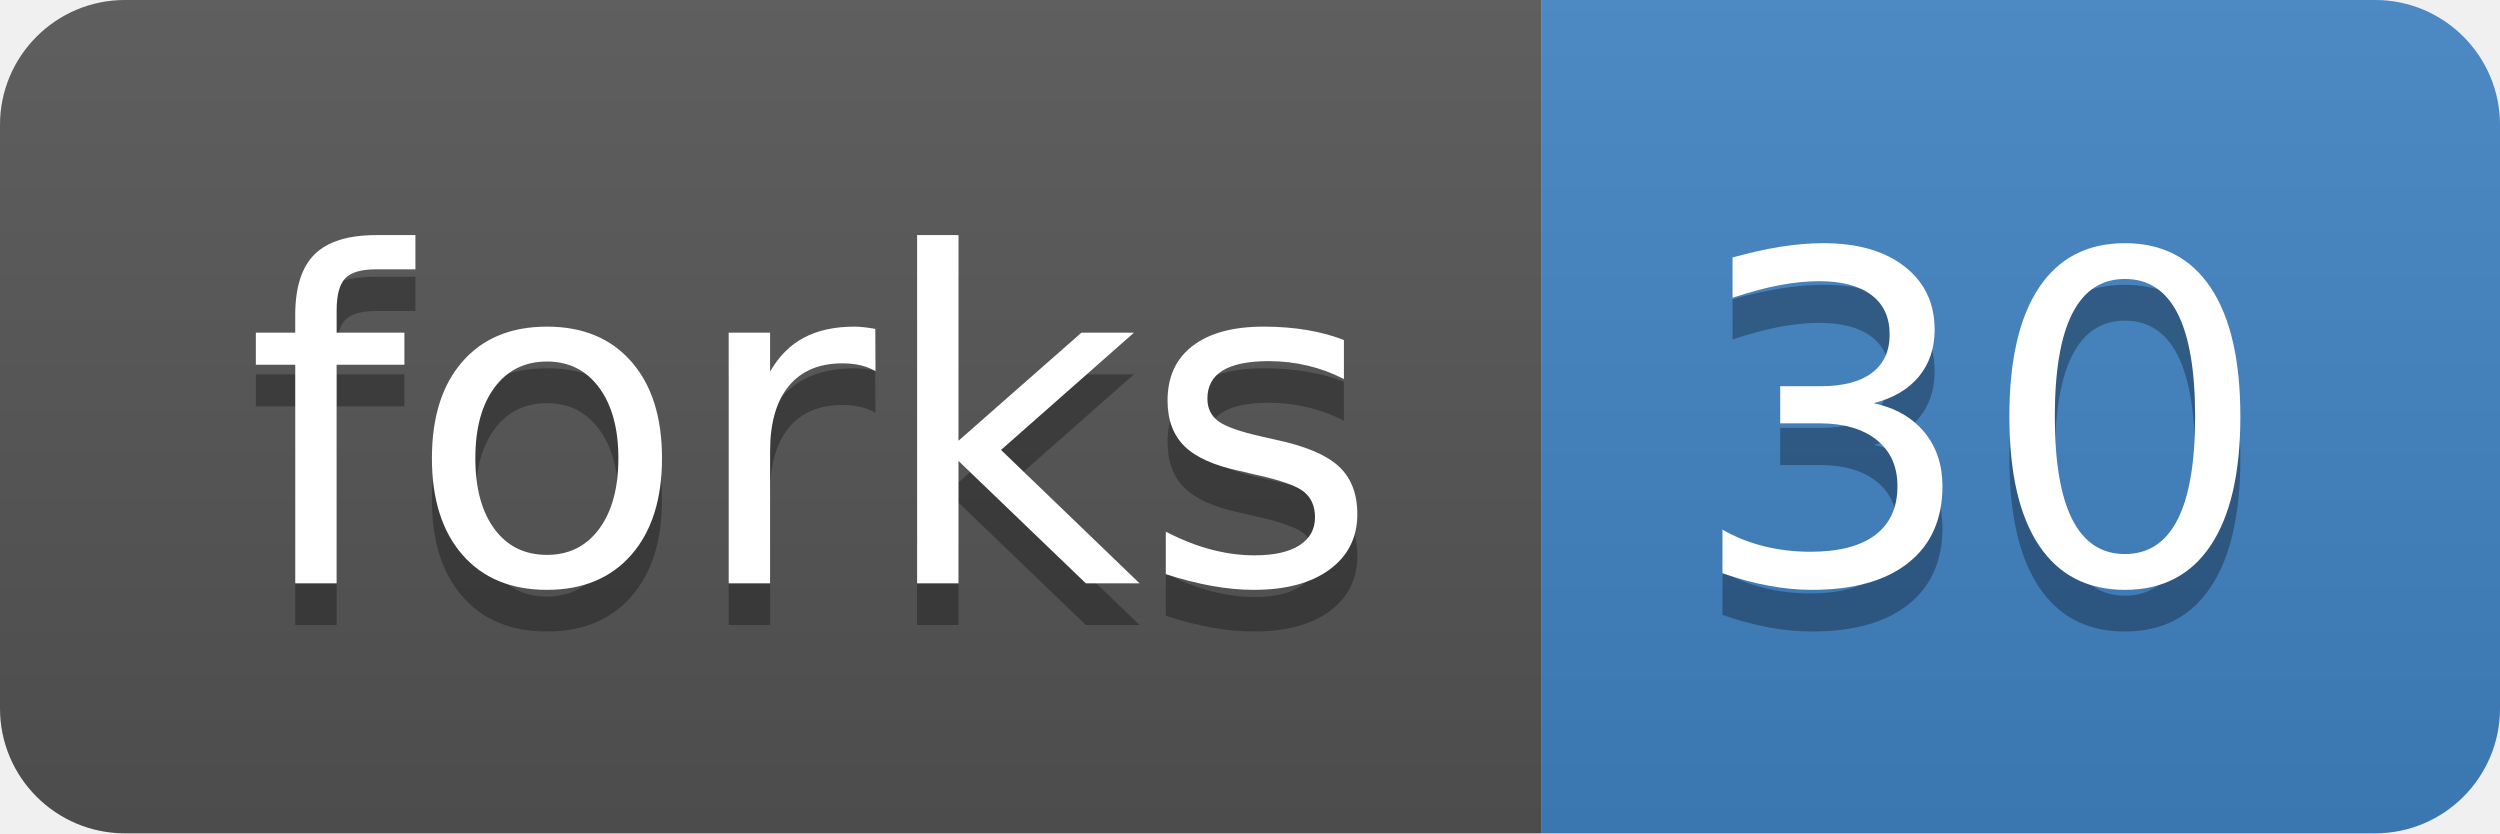
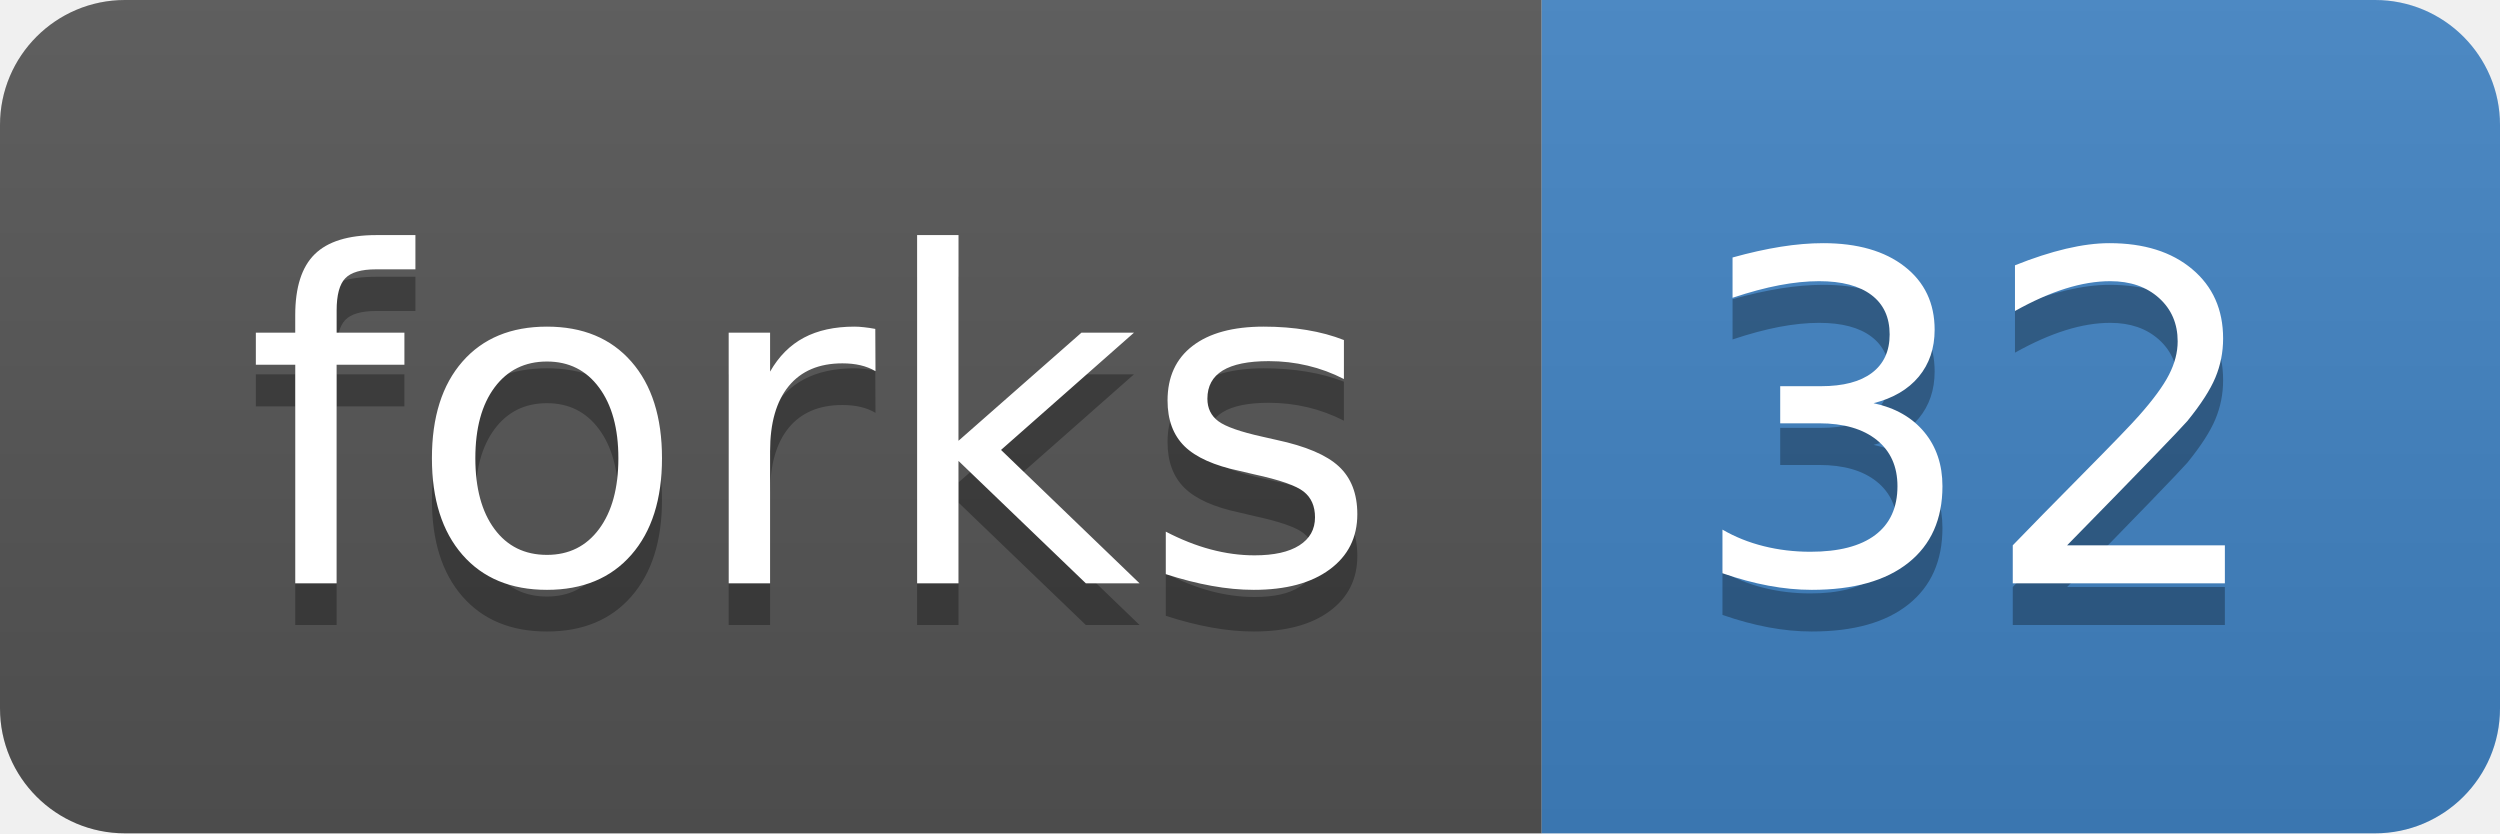
<svg xmlns="http://www.w3.org/2000/svg" width="60" height="20">
  <linearGradient id="b" x2="0" y2="100%">
    <stop offset="0" stop-color="#bbb" stop-opacity=".1" />
    <stop offset="1" stop-opacity=".1" />
  </linearGradient>
  <clipPath id="a">
    <rect width="60" height="20" rx="3" fill="#fff" />
  </clipPath>
  <g clip-path="url(#a)">
    <path fill="#555" d="M0 0h37v20H0z" />
    <path fill="#4183c4" d="M37 0h23v20H37z" />
    <path fill="url(#b)" d="M0 0h60v20H0z" />
  </g>
  <g fill="#fff" text-anchor="middle" font-family="DejaVu Sans,Verdana,Geneva,sans-serif" font-size="110">
    <text x="195" y="150" fill="#010101" fill-opacity=".3" transform="scale(.1)" textLength="270">forks</text>
    <text x="195" y="140" transform="scale(.1)" textLength="270">forks</text>
-     <text x="475" y="150" fill="#010101" fill-opacity=".3" transform="scale(.1)" textLength="130">30</text>
-     <text x="475" y="140" transform="scale(.1)" textLength="130">30</text>
+     <text x="475" y="150" fill="#010101" fill-opacity=".3" transform="scale(.1)" textLength="130">32</text>
+     <text x="475" y="140" transform="scale(.1)" textLength="130">32</text>
  </g>
</svg>
